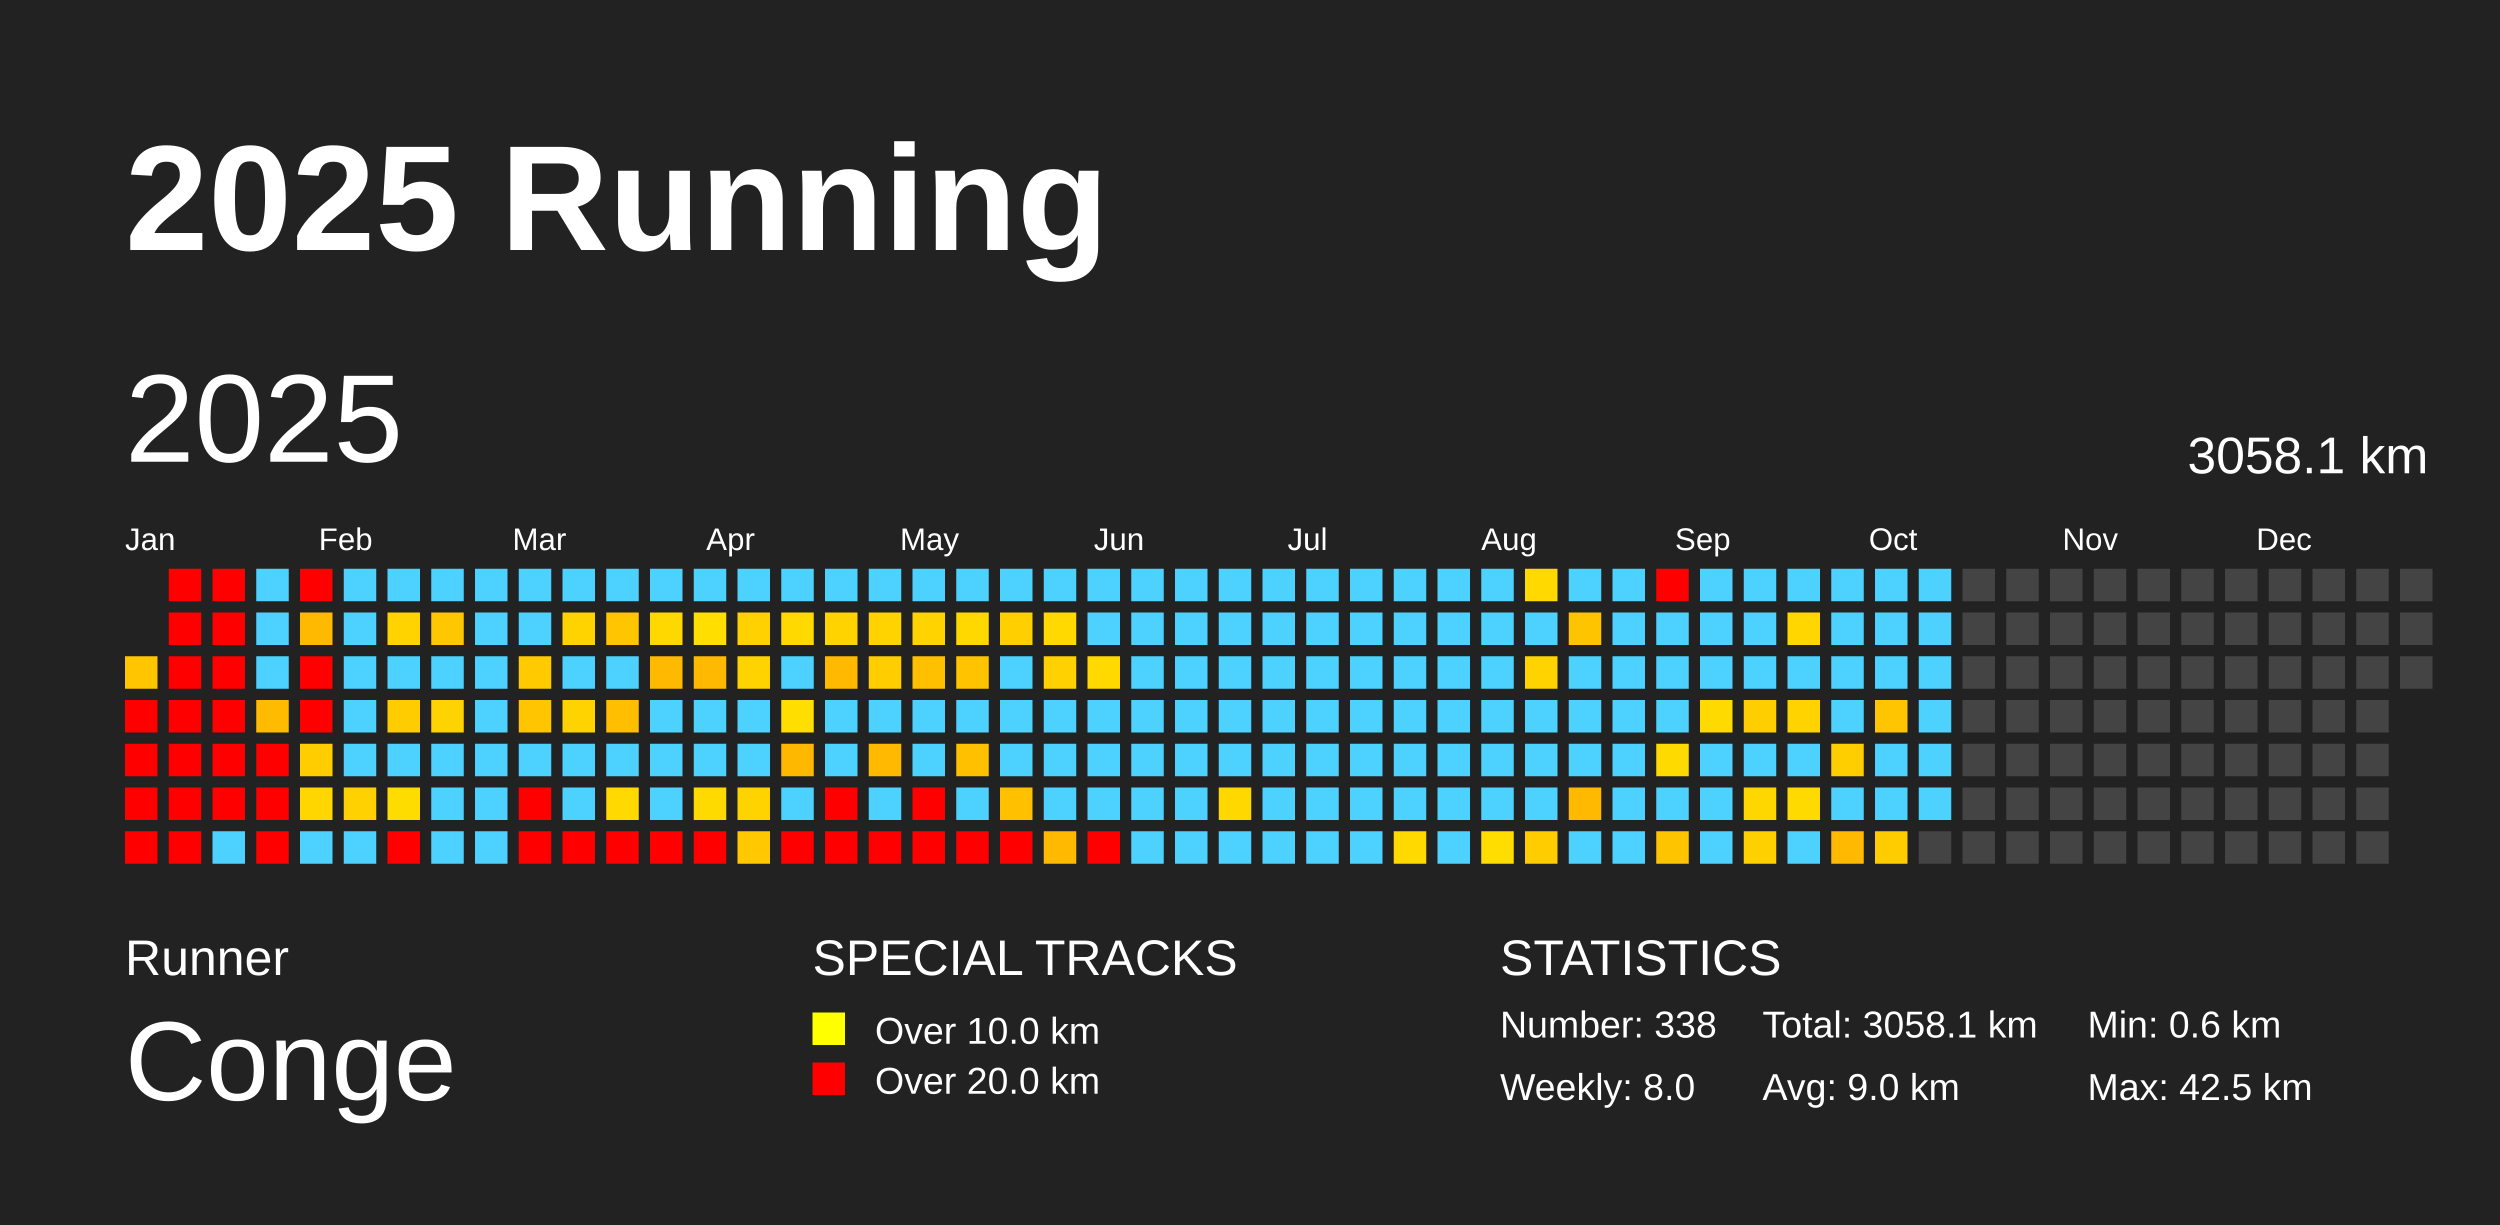
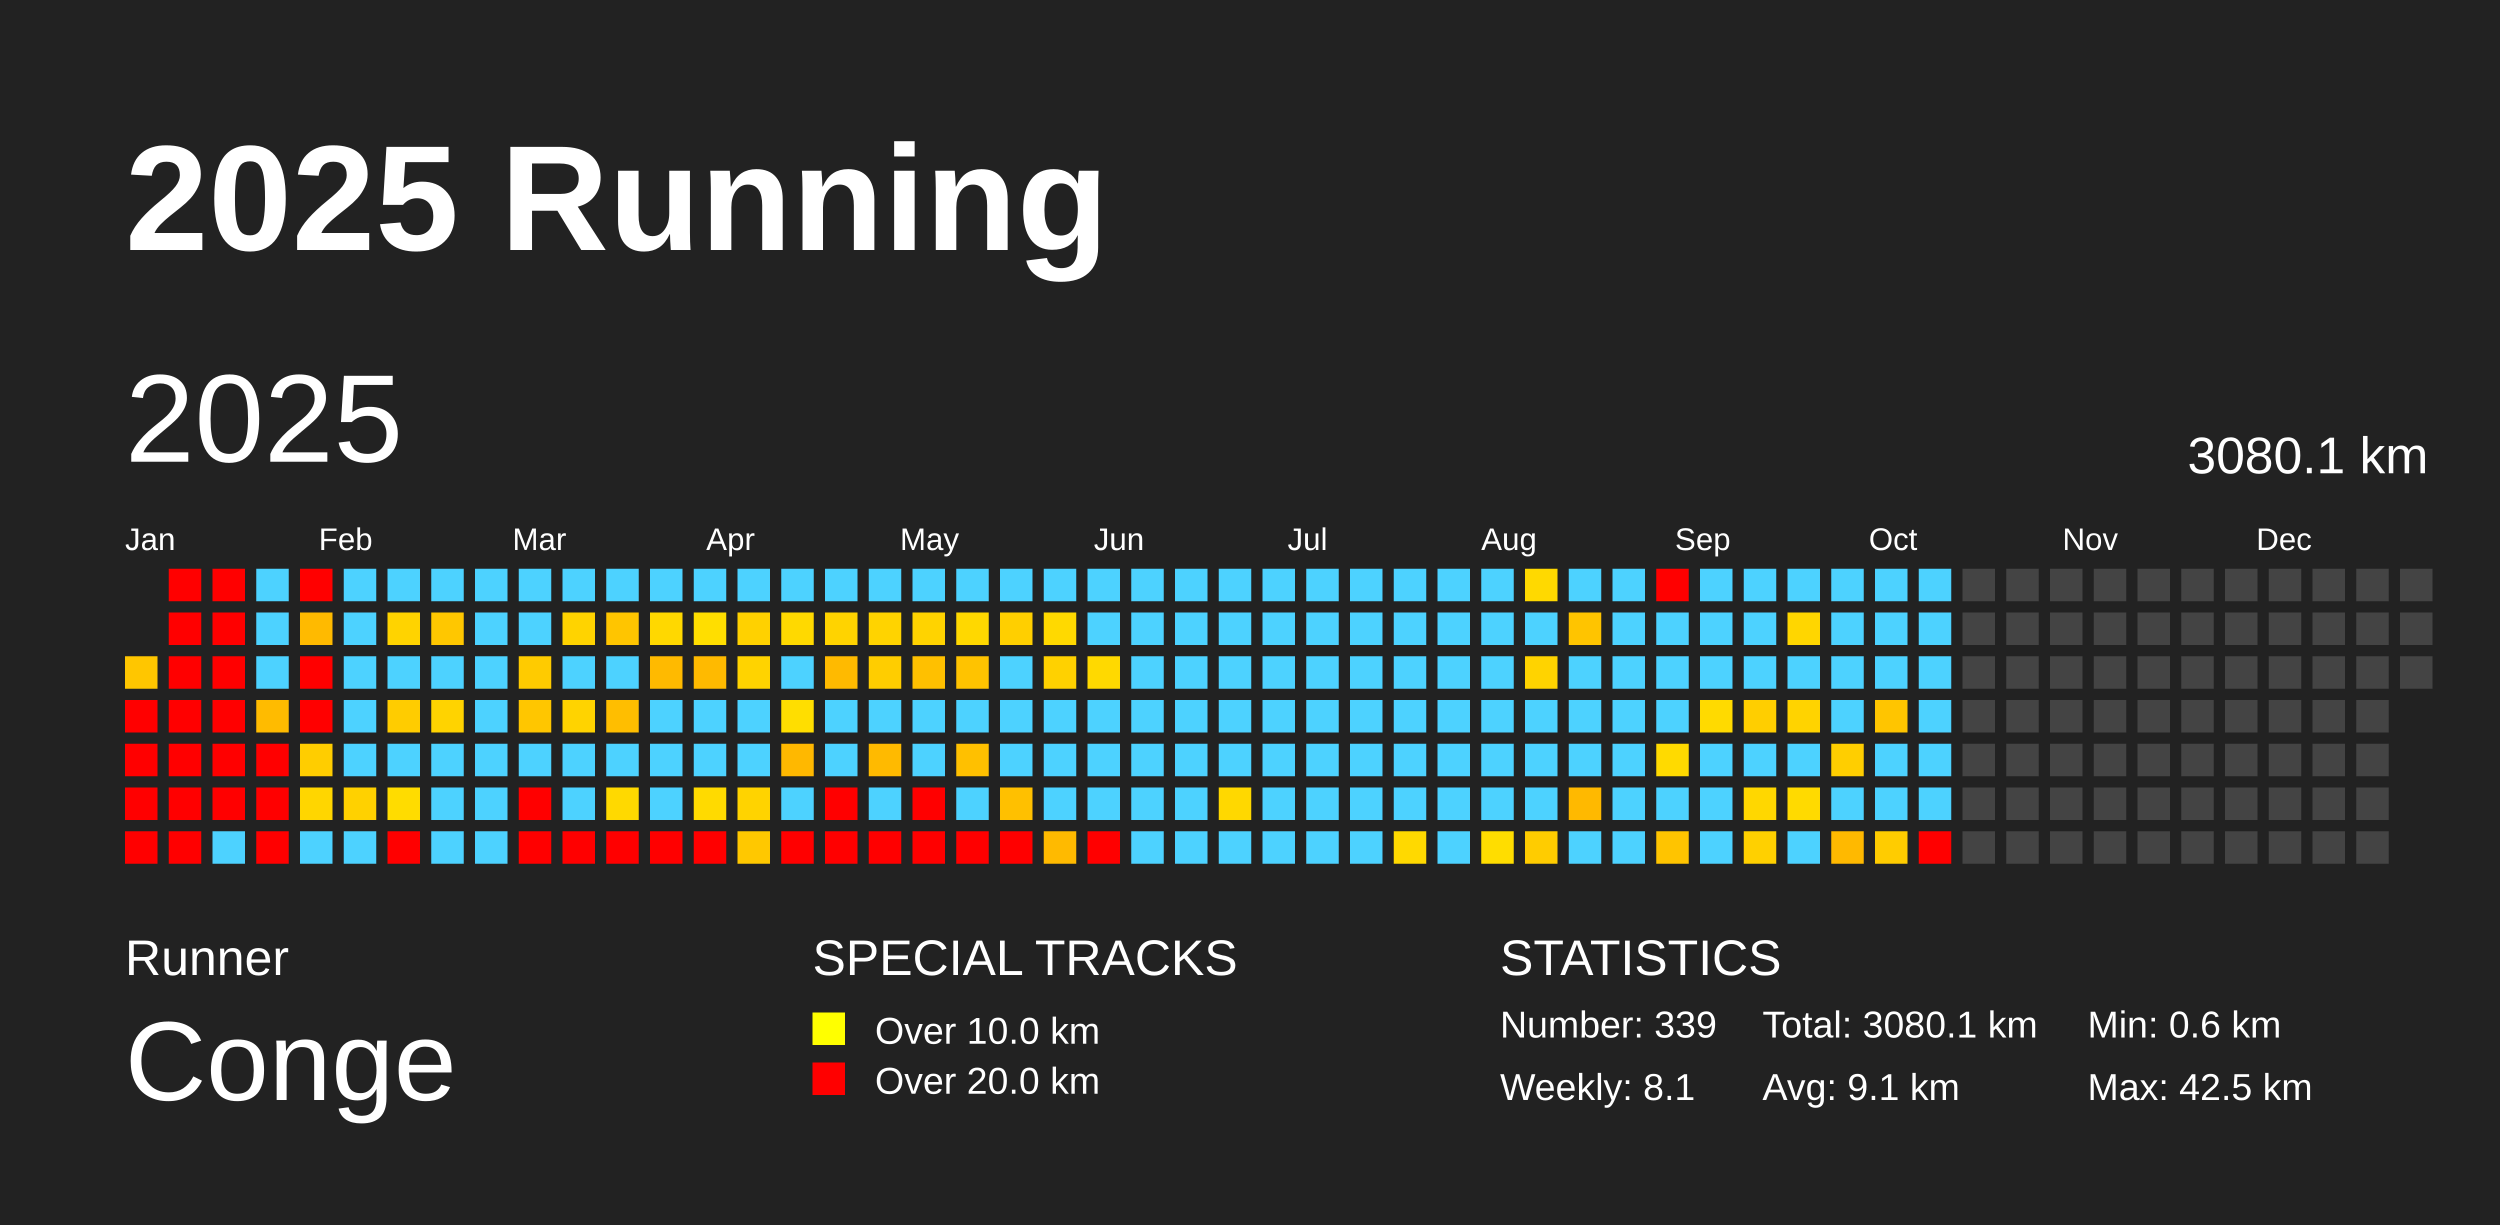
<svg xmlns="http://www.w3.org/2000/svg" baseProfile="full" height="98mm" version="1.1" viewBox="0,0,200,98" width="200mm">
  <defs />
  <rect fill="#222222" height="98" width="200" x="0" y="0" />
  <text fill="#FFFFFF" style="font-size:12px; font-family:Arial; font-weight:bold;" x="10" y="20">2025 Running</text>
  <text fill="#FFFFFF" style="font-size:4px; font-family:Arial" x="10" y="78">Runner</text>
  <text fill="#FFFFFF" style="font-size:9px; font-family:Arial" x="10" y="88">Conge</text>
  <text fill="#FFFFFF" style="font-size:4px; font-family:Arial" x="65" y="78">SPECIAL TRACKS</text>
  <rect fill="yellow" height="2.6" width="2.6" x="65" y="81" />
  <text fill="#FFFFFF" style="font-size:3px; font-family:Arial" x="70" y="83.5">Over 10.0 km</text>
  <rect fill="red" height="2.6" width="2.6" x="65" y="85" />
  <text fill="#FFFFFF" style="font-size:3px; font-family:Arial" x="70" y="87.5">Over 20.0 km</text>
  <text fill="#FFFFFF" style="font-size:4px; font-family:Arial" x="120" y="78">STATISTICS</text>
-   <text fill="#FFFFFF" style="font-size:3px; font-family:Arial" x="120" y="83">Number: 338</text>
-   <text fill="#FFFFFF" style="font-size:3px; font-family:Arial" x="120" y="88">Weekly: 8.0</text>
-   <text fill="#FFFFFF" style="font-size:3px; font-family:Arial" x="141" y="83">Total: 3058.1 km</text>
-   <text fill="#FFFFFF" style="font-size:3px; font-family:Arial" x="141" y="88">Avg: 9.0 km</text>
+   <text fill="#FFFFFF" style="font-size:3px; font-family:Arial" x="120" y="83">Number: 339</text>
+   <text fill="#FFFFFF" style="font-size:3px; font-family:Arial" x="120" y="88">Weekly: 8.1</text>
+   <text fill="#FFFFFF" style="font-size:3px; font-family:Arial" x="141" y="83">Total: 3080.1 km</text>
+   <text fill="#FFFFFF" style="font-size:3px; font-family:Arial" x="141" y="88">Avg: 9.1 km</text>
  <text fill="#FFFFFF" style="font-size:3px; font-family:Arial" x="167" y="83">Min: 0.6 km</text>
  <text fill="#FFFFFF" style="font-size:3px; font-family:Arial" x="167" y="88">Max: 42.5 km</text>
  <text dominant-baseline="hanging" fill="#FFFFFF" style="font-size:10.0px; font-family:Arial;" x="10" y="30">2025</text>
-   <text dominant-baseline="hanging" fill="#FFFFFF" style="font-size:4.125px; font-family:Arial;" x="175" y="35">3058.1 km</text>
+   <text dominant-baseline="hanging" fill="#FFFFFF" style="font-size:4.125px; font-family:Arial;" x="175" y="35">3080.1 km</text>
  <text fill="#FFFFFF" style="font-size:2.5px; font-family:Arial" x="10.0" y="44">Jan</text>
  <text fill="#FFFFFF" style="font-size:2.5px; font-family:Arial" x="25.5" y="44">Feb</text>
  <text fill="#FFFFFF" style="font-size:2.5px; font-family:Arial" x="41.0" y="44">Mar</text>
  <text fill="#FFFFFF" style="font-size:2.5px; font-family:Arial" x="56.5" y="44">Apr</text>
  <text fill="#FFFFFF" style="font-size:2.5px; font-family:Arial" x="72.0" y="44">May</text>
  <text fill="#FFFFFF" style="font-size:2.5px; font-family:Arial" x="87.5" y="44">Jun</text>
  <text fill="#FFFFFF" style="font-size:2.5px; font-family:Arial" x="103.0" y="44">Jul</text>
  <text fill="#FFFFFF" style="font-size:2.5px; font-family:Arial" x="118.5" y="44">Aug</text>
  <text fill="#FFFFFF" style="font-size:2.5px; font-family:Arial" x="134.0" y="44">Sep</text>
  <text fill="#FFFFFF" style="font-size:2.5px; font-family:Arial" x="149.5" y="44">Oct</text>
  <text fill="#FFFFFF" style="font-size:2.5px; font-family:Arial" x="165.0" y="44">Nov</text>
  <text fill="#FFFFFF" style="font-size:2.5px; font-family:Arial" x="180.5" y="44">Dec</text>
  <rect fill="#ffc600" height="2.6" width="2.6" x="10.0" y="52.5" />
  <rect fill="red" height="2.6" width="2.6" x="10.0" y="56.0" />
  <rect fill="red" height="2.6" width="2.6" x="10.0" y="59.5" />
  <rect fill="red" height="2.6" width="2.6" x="10.0" y="63.0" />
  <rect fill="red" height="2.6" width="2.6" x="10.0" y="66.5" />
  <rect fill="red" height="2.6" width="2.6" x="13.5" y="45.5" />
  <rect fill="red" height="2.6" width="2.6" x="13.5" y="49.0" />
  <rect fill="red" height="2.6" width="2.6" x="13.5" y="52.5" />
  <rect fill="red" height="2.6" width="2.6" x="13.5" y="56.0" />
  <rect fill="red" height="2.6" width="2.6" x="13.5" y="59.5" />
  <rect fill="red" height="2.6" width="2.6" x="13.5" y="63.0" />
  <rect fill="red" height="2.6" width="2.6" x="13.5" y="66.5" />
  <rect fill="red" height="2.6" width="2.6" x="17.0" y="45.5" />
  <rect fill="red" height="2.6" width="2.6" x="17.0" y="49.0" />
  <rect fill="red" height="2.6" width="2.6" x="17.0" y="52.5" />
  <rect fill="red" height="2.6" width="2.6" x="17.0" y="56.0" />
  <rect fill="red" height="2.6" width="2.6" x="17.0" y="59.5" />
  <rect fill="red" height="2.6" width="2.6" x="17.0" y="63.0" />
  <rect fill="#4dd2ff" height="2.6" width="2.6" x="17.0" y="66.5" />
  <rect fill="#4dd2ff" height="2.6" width="2.6" x="20.5" y="45.5" />
  <rect fill="#4dd2ff" height="2.6" width="2.6" x="20.5" y="49.0" />
  <rect fill="#4dd2ff" height="2.6" width="2.6" x="20.5" y="52.5" />
  <rect fill="#ffbb00" height="2.6" width="2.6" x="20.5" y="56.0" />
  <rect fill="red" height="2.6" width="2.6" x="20.5" y="59.5" />
  <rect fill="red" height="2.6" width="2.6" x="20.5" y="63.0" />
  <rect fill="red" height="2.6" width="2.6" x="20.5" y="66.5" />
  <rect fill="red" height="2.6" width="2.6" x="24.0" y="45.5" />
  <rect fill="#ffba00" height="2.6" width="2.6" x="24.0" y="49.0" />
  <rect fill="red" height="2.6" width="2.6" x="24.0" y="52.5" />
  <rect fill="red" height="2.6" width="2.6" x="24.0" y="56.0" />
  <rect fill="#ffcd00" height="2.6" width="2.6" x="24.0" y="59.5" />
  <rect fill="#ffd600" height="2.6" width="2.6" x="24.0" y="63.0" />
  <rect fill="#4dd2ff" height="2.6" width="2.6" x="24.0" y="66.5" />
  <rect fill="#4dd2ff" height="2.6" width="2.6" x="27.5" y="45.5" />
  <rect fill="#4dd2ff" height="2.6" width="2.6" x="27.5" y="49.0" />
  <rect fill="#4dd2ff" height="2.6" width="2.6" x="27.5" y="52.5" />
  <rect fill="#4dd2ff" height="2.6" width="2.6" x="27.5" y="56.0" />
  <rect fill="#4dd2ff" height="2.6" width="2.6" x="27.5" y="59.5" />
  <rect fill="#ffd100" height="2.6" width="2.6" x="27.5" y="63.0" />
  <rect fill="#4dd2ff" height="2.6" width="2.6" x="27.5" y="66.5" />
  <rect fill="#4dd2ff" height="2.6" width="2.6" x="31.0" y="45.5" />
  <rect fill="#ffd300" height="2.6" width="2.6" x="31.0" y="49.0" />
  <rect fill="#4dd2ff" height="2.6" width="2.6" x="31.0" y="52.5" />
  <rect fill="#ffcc00" height="2.6" width="2.6" x="31.0" y="56.0" />
  <rect fill="#4dd2ff" height="2.6" width="2.6" x="31.0" y="59.5" />
  <rect fill="#ffdc00" height="2.6" width="2.6" x="31.0" y="63.0" />
  <rect fill="red" height="2.6" width="2.6" x="31.0" y="66.5" />
  <rect fill="#4dd2ff" height="2.6" width="2.6" x="34.5" y="45.5" />
  <rect fill="#ffc700" height="2.6" width="2.6" x="34.5" y="49.0" />
  <rect fill="#4dd2ff" height="2.6" width="2.6" x="34.5" y="52.5" />
  <rect fill="#ffd300" height="2.6" width="2.6" x="34.5" y="56.0" />
  <rect fill="#4dd2ff" height="2.6" width="2.6" x="34.5" y="59.5" />
  <rect fill="#4dd2ff" height="2.6" width="2.6" x="34.5" y="63.0" />
  <rect fill="#4dd2ff" height="2.6" width="2.6" x="34.5" y="66.5" />
  <rect fill="#4dd2ff" height="2.6" width="2.6" x="38.0" y="45.5" />
  <rect fill="#4dd2ff" height="2.6" width="2.6" x="38.0" y="49.0" />
  <rect fill="#4dd2ff" height="2.6" width="2.6" x="38.0" y="52.5" />
  <rect fill="#4dd2ff" height="2.6" width="2.6" x="38.0" y="56.0" />
  <rect fill="#4dd2ff" height="2.6" width="2.6" x="38.0" y="59.5" />
  <rect fill="#4dd2ff" height="2.6" width="2.6" x="38.0" y="63.0" />
  <rect fill="#4dd2ff" height="2.6" width="2.6" x="38.0" y="66.5" />
  <rect fill="#4dd2ff" height="2.6" width="2.6" x="41.5" y="45.5" />
  <rect fill="#4dd2ff" height="2.6" width="2.6" x="41.5" y="49.0" />
  <rect fill="#ffcb00" height="2.6" width="2.6" x="41.5" y="52.5" />
  <rect fill="#ffc600" height="2.6" width="2.6" x="41.5" y="56.0" />
  <rect fill="#4dd2ff" height="2.6" width="2.6" x="41.5" y="59.5" />
  <rect fill="red" height="2.6" width="2.6" x="41.5" y="63.0" />
  <rect fill="red" height="2.6" width="2.6" x="41.5" y="66.5" />
  <rect fill="#4dd2ff" height="2.6" width="2.6" x="45.0" y="45.5" />
  <rect fill="#ffd300" height="2.6" width="2.6" x="45.0" y="49.0" />
  <rect fill="#4dd2ff" height="2.6" width="2.6" x="45.0" y="52.5" />
  <rect fill="#ffd300" height="2.6" width="2.6" x="45.0" y="56.0" />
  <rect fill="#4dd2ff" height="2.6" width="2.6" x="45.0" y="59.5" />
  <rect fill="#4dd2ff" height="2.6" width="2.6" x="45.0" y="63.0" />
  <rect fill="red" height="2.6" width="2.6" x="45.0" y="66.5" />
  <rect fill="#4dd2ff" height="2.6" width="2.6" x="48.5" y="45.5" />
  <rect fill="#ffc500" height="2.6" width="2.6" x="48.5" y="49.0" />
  <rect fill="#4dd2ff" height="2.6" width="2.6" x="48.5" y="52.5" />
  <rect fill="#ffbe00" height="2.6" width="2.6" x="48.5" y="56.0" />
  <rect fill="#4dd2ff" height="2.6" width="2.6" x="48.5" y="59.5" />
  <rect fill="#ffd900" height="2.6" width="2.6" x="48.5" y="63.0" />
  <rect fill="red" height="2.6" width="2.6" x="48.5" y="66.5" />
  <rect fill="#4dd2ff" height="2.6" width="2.6" x="52.0" y="45.5" />
  <rect fill="#ffd800" height="2.6" width="2.6" x="52.0" y="49.0" />
  <rect fill="#ffba00" height="2.6" width="2.6" x="52.0" y="52.5" />
  <rect fill="#4dd2ff" height="2.6" width="2.6" x="52.0" y="56.0" />
  <rect fill="#4dd2ff" height="2.6" width="2.6" x="52.0" y="59.5" />
  <rect fill="#4dd2ff" height="2.6" width="2.6" x="52.0" y="63.0" />
  <rect fill="red" height="2.6" width="2.6" x="52.0" y="66.5" />
  <rect fill="#4dd2ff" height="2.6" width="2.6" x="55.5" y="45.5" />
  <rect fill="#ffde00" height="2.6" width="2.6" x="55.5" y="49.0" />
  <rect fill="#ffba00" height="2.6" width="2.6" x="55.5" y="52.5" />
  <rect fill="#4dd2ff" height="2.6" width="2.6" x="55.5" y="56.0" />
  <rect fill="#4dd2ff" height="2.6" width="2.6" x="55.5" y="59.5" />
  <rect fill="#ffda00" height="2.6" width="2.6" x="55.5" y="63.0" />
  <rect fill="red" height="2.6" width="2.6" x="55.5" y="66.5" />
  <rect fill="#4dd2ff" height="2.6" width="2.6" x="59.0" y="45.5" />
  <rect fill="#ffd100" height="2.6" width="2.6" x="59.0" y="49.0" />
  <rect fill="#ffd300" height="2.6" width="2.6" x="59.0" y="52.5" />
  <rect fill="#4dd2ff" height="2.6" width="2.6" x="59.0" y="56.0" />
  <rect fill="#4dd2ff" height="2.6" width="2.6" x="59.0" y="59.5" />
  <rect fill="#ffd300" height="2.6" width="2.6" x="59.0" y="63.0" />
  <rect fill="#ffc800" height="2.6" width="2.6" x="59.0" y="66.5" />
  <rect fill="#4dd2ff" height="2.6" width="2.6" x="62.5" y="45.5" />
  <rect fill="#ffd900" height="2.6" width="2.6" x="62.5" y="49.0" />
  <rect fill="#4dd2ff" height="2.6" width="2.6" x="62.5" y="52.5" />
  <rect fill="#ffde00" height="2.6" width="2.6" x="62.5" y="56.0" />
  <rect fill="#ffb800" height="2.6" width="2.6" x="62.5" y="59.5" />
  <rect fill="#4dd2ff" height="2.6" width="2.6" x="62.5" y="63.0" />
  <rect fill="red" height="2.6" width="2.6" x="62.5" y="66.5" />
  <rect fill="#4dd2ff" height="2.6" width="2.6" x="66.0" y="45.5" />
  <rect fill="#ffd300" height="2.6" width="2.6" x="66.0" y="49.0" />
  <rect fill="#ffba00" height="2.6" width="2.6" x="66.0" y="52.5" />
  <rect fill="#4dd2ff" height="2.6" width="2.6" x="66.0" y="56.0" />
  <rect fill="#4dd2ff" height="2.6" width="2.6" x="66.0" y="59.5" />
  <rect fill="red" height="2.6" width="2.6" x="66.0" y="63.0" />
  <rect fill="red" height="2.6" width="2.6" x="66.0" y="66.5" />
  <rect fill="#4dd2ff" height="2.6" width="2.6" x="69.5" y="45.5" />
  <rect fill="#ffd300" height="2.6" width="2.6" x="69.5" y="49.0" />
  <rect fill="#ffcd00" height="2.6" width="2.6" x="69.5" y="52.5" />
  <rect fill="#4dd2ff" height="2.6" width="2.6" x="69.5" y="56.0" />
  <rect fill="#ffba00" height="2.6" width="2.6" x="69.5" y="59.5" />
  <rect fill="#4dd2ff" height="2.6" width="2.6" x="69.5" y="63.0" />
  <rect fill="red" height="2.6" width="2.6" x="69.5" y="66.5" />
  <rect fill="#4dd2ff" height="2.6" width="2.6" x="73.0" y="45.5" />
  <rect fill="#ffd300" height="2.6" width="2.6" x="73.0" y="49.0" />
  <rect fill="#ffc000" height="2.6" width="2.6" x="73.0" y="52.5" />
  <rect fill="#4dd2ff" height="2.6" width="2.6" x="73.0" y="56.0" />
  <rect fill="#4dd2ff" height="2.6" width="2.6" x="73.0" y="59.5" />
  <rect fill="red" height="2.6" width="2.6" x="73.0" y="63.0" />
  <rect fill="red" height="2.6" width="2.6" x="73.0" y="66.5" />
  <rect fill="#4dd2ff" height="2.6" width="2.6" x="76.5" y="45.5" />
  <rect fill="#ffd800" height="2.6" width="2.6" x="76.5" y="49.0" />
  <rect fill="#ffc300" height="2.6" width="2.6" x="76.5" y="52.5" />
  <rect fill="#4dd2ff" height="2.6" width="2.6" x="76.5" y="56.0" />
  <rect fill="#ffc000" height="2.6" width="2.6" x="76.5" y="59.5" />
  <rect fill="#4dd2ff" height="2.6" width="2.6" x="76.5" y="63.0" />
  <rect fill="red" height="2.6" width="2.6" x="76.5" y="66.5" />
  <rect fill="#4dd2ff" height="2.6" width="2.6" x="80.0" y="45.5" />
  <rect fill="#ffcf00" height="2.6" width="2.6" x="80.0" y="49.0" />
  <rect fill="#4dd2ff" height="2.6" width="2.6" x="80.0" y="52.5" />
  <rect fill="#4dd2ff" height="2.6" width="2.6" x="80.0" y="56.0" />
  <rect fill="#4dd2ff" height="2.6" width="2.6" x="80.0" y="59.5" />
  <rect fill="#ffc000" height="2.6" width="2.6" x="80.0" y="63.0" />
  <rect fill="red" height="2.6" width="2.6" x="80.0" y="66.5" />
  <rect fill="#4dd2ff" height="2.6" width="2.6" x="83.5" y="45.5" />
  <rect fill="#ffd900" height="2.6" width="2.6" x="83.5" y="49.0" />
  <rect fill="#ffd100" height="2.6" width="2.6" x="83.5" y="52.5" />
  <rect fill="#4dd2ff" height="2.6" width="2.6" x="83.5" y="56.0" />
  <rect fill="#4dd2ff" height="2.6" width="2.6" x="83.5" y="59.5" />
  <rect fill="#4dd2ff" height="2.6" width="2.6" x="83.5" y="63.0" />
  <rect fill="#ffba00" height="2.6" width="2.6" x="83.5" y="66.5" />
  <rect fill="#4dd2ff" height="2.6" width="2.6" x="87.0" y="45.5" />
  <rect fill="#4dd2ff" height="2.6" width="2.6" x="87.0" y="49.0" />
  <rect fill="#ffd900" height="2.6" width="2.6" x="87.0" y="52.5" />
  <rect fill="#4dd2ff" height="2.6" width="2.6" x="87.0" y="56.0" />
  <rect fill="#4dd2ff" height="2.6" width="2.6" x="87.0" y="59.5" />
  <rect fill="#4dd2ff" height="2.6" width="2.6" x="87.0" y="63.0" />
  <rect fill="red" height="2.6" width="2.6" x="87.0" y="66.5" />
  <rect fill="#4dd2ff" height="2.6" width="2.6" x="90.5" y="45.5" />
  <rect fill="#4dd2ff" height="2.6" width="2.6" x="90.5" y="49.0" />
  <rect fill="#4dd2ff" height="2.6" width="2.6" x="90.5" y="52.5" />
  <rect fill="#4dd2ff" height="2.6" width="2.6" x="90.5" y="56.0" />
  <rect fill="#4dd2ff" height="2.6" width="2.6" x="90.5" y="59.5" />
  <rect fill="#4dd2ff" height="2.6" width="2.6" x="90.5" y="63.0" />
  <rect fill="#4dd2ff" height="2.6" width="2.6" x="90.5" y="66.5" />
  <rect fill="#4dd2ff" height="2.6" width="2.6" x="94.0" y="45.5" />
  <rect fill="#4dd2ff" height="2.6" width="2.6" x="94.0" y="49.0" />
  <rect fill="#4dd2ff" height="2.6" width="2.6" x="94.0" y="52.5" />
  <rect fill="#4dd2ff" height="2.6" width="2.6" x="94.0" y="56.0" />
  <rect fill="#4dd2ff" height="2.6" width="2.6" x="94.0" y="59.5" />
  <rect fill="#4dd2ff" height="2.6" width="2.6" x="94.0" y="63.0" />
  <rect fill="#4dd2ff" height="2.6" width="2.6" x="94.0" y="66.5" />
  <rect fill="#4dd2ff" height="2.6" width="2.6" x="97.5" y="45.5" />
  <rect fill="#4dd2ff" height="2.6" width="2.6" x="97.5" y="49.0" />
  <rect fill="#4dd2ff" height="2.6" width="2.6" x="97.5" y="52.5" />
  <rect fill="#4dd2ff" height="2.6" width="2.6" x="97.5" y="56.0" />
  <rect fill="#4dd2ff" height="2.6" width="2.6" x="97.5" y="59.5" />
  <rect fill="#ffd800" height="2.6" width="2.6" x="97.5" y="63.0" />
  <rect fill="#4dd2ff" height="2.6" width="2.6" x="97.5" y="66.5" />
  <rect fill="#4dd2ff" height="2.6" width="2.6" x="101.0" y="45.5" />
  <rect fill="#4dd2ff" height="2.6" width="2.6" x="101.0" y="49.0" />
  <rect fill="#4dd2ff" height="2.6" width="2.6" x="101.0" y="52.5" />
  <rect fill="#4dd2ff" height="2.6" width="2.6" x="101.0" y="56.0" />
  <rect fill="#4dd2ff" height="2.6" width="2.6" x="101.0" y="59.5" />
  <rect fill="#4dd2ff" height="2.6" width="2.6" x="101.0" y="63.0" />
  <rect fill="#4dd2ff" height="2.6" width="2.6" x="101.0" y="66.5" />
  <rect fill="#4dd2ff" height="2.6" width="2.6" x="104.5" y="45.5" />
  <rect fill="#4dd2ff" height="2.6" width="2.6" x="104.5" y="49.0" />
  <rect fill="#4dd2ff" height="2.6" width="2.6" x="104.5" y="52.5" />
  <rect fill="#4dd2ff" height="2.6" width="2.6" x="104.5" y="56.0" />
  <rect fill="#4dd2ff" height="2.6" width="2.6" x="104.5" y="59.5" />
  <rect fill="#4dd2ff" height="2.6" width="2.6" x="104.5" y="63.0" />
  <rect fill="#4dd2ff" height="2.6" width="2.6" x="104.5" y="66.5" />
  <rect fill="#4dd2ff" height="2.6" width="2.6" x="108.0" y="45.5" />
  <rect fill="#4dd2ff" height="2.6" width="2.6" x="108.0" y="49.0" />
  <rect fill="#4dd2ff" height="2.6" width="2.6" x="108.0" y="52.5" />
  <rect fill="#4dd2ff" height="2.6" width="2.6" x="108.0" y="56.0" />
  <rect fill="#4dd2ff" height="2.6" width="2.6" x="108.0" y="59.5" />
  <rect fill="#4dd2ff" height="2.6" width="2.6" x="108.0" y="63.0" />
  <rect fill="#4dd2ff" height="2.6" width="2.6" x="108.0" y="66.5" />
  <rect fill="#4dd2ff" height="2.6" width="2.6" x="111.5" y="45.5" />
  <rect fill="#4dd2ff" height="2.6" width="2.6" x="111.5" y="49.0" />
  <rect fill="#4dd2ff" height="2.6" width="2.6" x="111.5" y="52.5" />
  <rect fill="#4dd2ff" height="2.6" width="2.6" x="111.5" y="56.0" />
  <rect fill="#4dd2ff" height="2.6" width="2.6" x="111.5" y="59.5" />
  <rect fill="#4dd2ff" height="2.6" width="2.6" x="111.5" y="63.0" />
  <rect fill="#ffd900" height="2.6" width="2.6" x="111.5" y="66.5" />
  <rect fill="#4dd2ff" height="2.6" width="2.6" x="115.0" y="45.5" />
  <rect fill="#4dd2ff" height="2.6" width="2.6" x="115.0" y="49.0" />
  <rect fill="#4dd2ff" height="2.6" width="2.6" x="115.0" y="52.5" />
  <rect fill="#4dd2ff" height="2.6" width="2.6" x="115.0" y="56.0" />
  <rect fill="#4dd2ff" height="2.6" width="2.6" x="115.0" y="59.5" />
  <rect fill="#4dd2ff" height="2.6" width="2.6" x="115.0" y="63.0" />
  <rect fill="#4dd2ff" height="2.6" width="2.6" x="115.0" y="66.5" />
  <rect fill="#4dd2ff" height="2.6" width="2.6" x="118.5" y="45.5" />
  <rect fill="#4dd2ff" height="2.6" width="2.6" x="118.5" y="49.0" />
  <rect fill="#4dd2ff" height="2.6" width="2.6" x="118.5" y="52.5" />
  <rect fill="#4dd2ff" height="2.6" width="2.6" x="118.5" y="56.0" />
  <rect fill="#4dd2ff" height="2.6" width="2.6" x="118.5" y="59.5" />
  <rect fill="#4dd2ff" height="2.6" width="2.6" x="118.5" y="63.0" />
  <rect fill="#ffdd00" height="2.6" width="2.6" x="118.5" y="66.5" />
  <rect fill="#ffd900" height="2.6" width="2.6" x="122.0" y="45.5" />
  <rect fill="#4dd2ff" height="2.6" width="2.6" x="122.0" y="49.0" />
  <rect fill="#ffd300" height="2.6" width="2.6" x="122.0" y="52.5" />
  <rect fill="#4dd2ff" height="2.6" width="2.6" x="122.0" y="56.0" />
  <rect fill="#4dd2ff" height="2.6" width="2.6" x="122.0" y="59.5" />
  <rect fill="#4dd2ff" height="2.6" width="2.6" x="122.0" y="63.0" />
  <rect fill="#ffcc00" height="2.6" width="2.6" x="122.0" y="66.5" />
  <rect fill="#4dd2ff" height="2.6" width="2.6" x="125.5" y="45.5" />
  <rect fill="#ffc400" height="2.6" width="2.6" x="125.5" y="49.0" />
  <rect fill="#4dd2ff" height="2.6" width="2.6" x="125.5" y="52.5" />
  <rect fill="#4dd2ff" height="2.6" width="2.6" x="125.5" y="56.0" />
  <rect fill="#4dd2ff" height="2.6" width="2.6" x="125.5" y="59.5" />
  <rect fill="#ffb900" height="2.6" width="2.6" x="125.5" y="63.0" />
  <rect fill="#4dd2ff" height="2.6" width="2.6" x="125.5" y="66.5" />
  <rect fill="#4dd2ff" height="2.6" width="2.6" x="129.0" y="45.5" />
  <rect fill="#4dd2ff" height="2.6" width="2.6" x="129.0" y="49.0" />
  <rect fill="#4dd2ff" height="2.6" width="2.6" x="129.0" y="52.5" />
  <rect fill="#4dd2ff" height="2.6" width="2.6" x="129.0" y="56.0" />
  <rect fill="#4dd2ff" height="2.6" width="2.6" x="129.0" y="59.5" />
  <rect fill="#4dd2ff" height="2.6" width="2.6" x="129.0" y="63.0" />
  <rect fill="#4dd2ff" height="2.6" width="2.6" x="129.0" y="66.5" />
  <rect fill="red" height="2.6" width="2.6" x="132.5" y="45.5" />
  <rect fill="#4dd2ff" height="2.6" width="2.6" x="132.5" y="49.0" />
  <rect fill="#4dd2ff" height="2.6" width="2.6" x="132.5" y="52.5" />
  <rect fill="#4dd2ff" height="2.6" width="2.6" x="132.5" y="56.0" />
  <rect fill="#ffda00" height="2.6" width="2.6" x="132.5" y="59.5" />
  <rect fill="#4dd2ff" height="2.6" width="2.6" x="132.5" y="63.0" />
  <rect fill="#ffc400" height="2.6" width="2.6" x="132.5" y="66.5" />
  <rect fill="#4dd2ff" height="2.6" width="2.6" x="136.0" y="45.5" />
  <rect fill="#4dd2ff" height="2.6" width="2.6" x="136.0" y="49.0" />
  <rect fill="#4dd2ff" height="2.6" width="2.6" x="136.0" y="52.5" />
  <rect fill="#ffda00" height="2.6" width="2.6" x="136.0" y="56.0" />
  <rect fill="#4dd2ff" height="2.6" width="2.6" x="136.0" y="59.5" />
  <rect fill="#4dd2ff" height="2.6" width="2.6" x="136.0" y="63.0" />
  <rect fill="#4dd2ff" height="2.6" width="2.6" x="136.0" y="66.5" />
  <rect fill="#4dd2ff" height="2.6" width="2.6" x="139.5" y="45.5" />
  <rect fill="#4dd2ff" height="2.6" width="2.6" x="139.5" y="49.0" />
  <rect fill="#4dd2ff" height="2.6" width="2.6" x="139.5" y="52.5" />
  <rect fill="#ffce00" height="2.6" width="2.6" x="139.5" y="56.0" />
  <rect fill="#4dd2ff" height="2.6" width="2.6" x="139.5" y="59.5" />
  <rect fill="#ffd700" height="2.6" width="2.6" x="139.5" y="63.0" />
  <rect fill="#ffd000" height="2.6" width="2.6" x="139.5" y="66.5" />
  <rect fill="#4dd2ff" height="2.6" width="2.6" x="143.0" y="45.5" />
  <rect fill="#ffd600" height="2.6" width="2.6" x="143.0" y="49.0" />
  <rect fill="#4dd2ff" height="2.6" width="2.6" x="143.0" y="52.5" />
  <rect fill="#ffd300" height="2.6" width="2.6" x="143.0" y="56.0" />
  <rect fill="#4dd2ff" height="2.6" width="2.6" x="143.0" y="59.5" />
  <rect fill="#ffda00" height="2.6" width="2.6" x="143.0" y="63.0" />
  <rect fill="#4dd2ff" height="2.6" width="2.6" x="143.0" y="66.5" />
  <rect fill="#4dd2ff" height="2.6" width="2.6" x="146.5" y="45.5" />
  <rect fill="#4dd2ff" height="2.6" width="2.6" x="146.5" y="49.0" />
  <rect fill="#4dd2ff" height="2.6" width="2.6" x="146.5" y="52.5" />
  <rect fill="#4dd2ff" height="2.6" width="2.6" x="146.5" y="56.0" />
  <rect fill="#ffce00" height="2.6" width="2.6" x="146.5" y="59.5" />
  <rect fill="#4dd2ff" height="2.6" width="2.6" x="146.5" y="63.0" />
  <rect fill="#ffb900" height="2.6" width="2.6" x="146.5" y="66.5" />
  <rect fill="#4dd2ff" height="2.6" width="2.6" x="150.0" y="45.5" />
  <rect fill="#4dd2ff" height="2.6" width="2.6" x="150.0" y="49.0" />
  <rect fill="#4dd2ff" height="2.6" width="2.6" x="150.0" y="52.5" />
  <rect fill="#ffc500" height="2.6" width="2.6" x="150.0" y="56.0" />
  <rect fill="#4dd2ff" height="2.6" width="2.6" x="150.0" y="59.5" />
  <rect fill="#4dd2ff" height="2.6" width="2.6" x="150.0" y="63.0" />
  <rect fill="#ffcc00" height="2.6" width="2.6" x="150.0" y="66.5" />
  <rect fill="#4dd2ff" height="2.6" width="2.6" x="153.5" y="45.5" />
  <rect fill="#4dd2ff" height="2.6" width="2.6" x="153.5" y="49.0" />
  <rect fill="#4dd2ff" height="2.6" width="2.6" x="153.5" y="52.5" />
  <rect fill="#4dd2ff" height="2.6" width="2.6" x="153.5" y="56.0" />
  <rect fill="#4dd2ff" height="2.6" width="2.6" x="153.5" y="59.5" />
  <rect fill="#4dd2ff" height="2.6" width="2.6" x="153.5" y="63.0" />
-   <rect fill="#444444" height="2.6" width="2.6" x="153.5" y="66.5" />
+   <rect fill="red" height="2.6" width="2.6" x="153.5" y="66.5" />
  <rect fill="#444444" height="2.6" width="2.6" x="157.0" y="45.5" />
  <rect fill="#444444" height="2.6" width="2.6" x="157.0" y="49.0" />
  <rect fill="#444444" height="2.6" width="2.6" x="157.0" y="52.5" />
  <rect fill="#444444" height="2.6" width="2.6" x="157.0" y="56.0" />
  <rect fill="#444444" height="2.6" width="2.6" x="157.0" y="59.5" />
  <rect fill="#444444" height="2.6" width="2.6" x="157.0" y="63.0" />
  <rect fill="#444444" height="2.6" width="2.6" x="157.0" y="66.5" />
  <rect fill="#444444" height="2.6" width="2.6" x="160.5" y="45.5" />
  <rect fill="#444444" height="2.6" width="2.6" x="160.5" y="49.0" />
  <rect fill="#444444" height="2.6" width="2.6" x="160.5" y="52.5" />
  <rect fill="#444444" height="2.6" width="2.6" x="160.5" y="56.0" />
  <rect fill="#444444" height="2.6" width="2.6" x="160.5" y="59.5" />
  <rect fill="#444444" height="2.6" width="2.6" x="160.5" y="63.0" />
  <rect fill="#444444" height="2.6" width="2.6" x="160.5" y="66.5" />
  <rect fill="#444444" height="2.6" width="2.6" x="164.0" y="45.5" />
  <rect fill="#444444" height="2.6" width="2.6" x="164.0" y="49.0" />
  <rect fill="#444444" height="2.6" width="2.6" x="164.0" y="52.5" />
  <rect fill="#444444" height="2.6" width="2.6" x="164.0" y="56.0" />
  <rect fill="#444444" height="2.6" width="2.6" x="164.0" y="59.5" />
  <rect fill="#444444" height="2.6" width="2.6" x="164.0" y="63.0" />
  <rect fill="#444444" height="2.6" width="2.6" x="164.0" y="66.5" />
  <rect fill="#444444" height="2.6" width="2.6" x="167.5" y="45.5" />
  <rect fill="#444444" height="2.6" width="2.6" x="167.5" y="49.0" />
  <rect fill="#444444" height="2.6" width="2.6" x="167.5" y="52.5" />
  <rect fill="#444444" height="2.6" width="2.6" x="167.5" y="56.0" />
  <rect fill="#444444" height="2.6" width="2.6" x="167.5" y="59.5" />
  <rect fill="#444444" height="2.6" width="2.6" x="167.5" y="63.0" />
  <rect fill="#444444" height="2.6" width="2.6" x="167.5" y="66.5" />
  <rect fill="#444444" height="2.6" width="2.6" x="171.0" y="45.5" />
  <rect fill="#444444" height="2.6" width="2.6" x="171.0" y="49.0" />
  <rect fill="#444444" height="2.6" width="2.6" x="171.0" y="52.5" />
  <rect fill="#444444" height="2.6" width="2.6" x="171.0" y="56.0" />
  <rect fill="#444444" height="2.6" width="2.6" x="171.0" y="59.5" />
  <rect fill="#444444" height="2.6" width="2.6" x="171.0" y="63.0" />
  <rect fill="#444444" height="2.6" width="2.6" x="171.0" y="66.5" />
  <rect fill="#444444" height="2.6" width="2.6" x="174.5" y="45.5" />
  <rect fill="#444444" height="2.6" width="2.6" x="174.5" y="49.0" />
  <rect fill="#444444" height="2.6" width="2.6" x="174.5" y="52.5" />
  <rect fill="#444444" height="2.6" width="2.6" x="174.5" y="56.0" />
  <rect fill="#444444" height="2.6" width="2.6" x="174.5" y="59.5" />
  <rect fill="#444444" height="2.6" width="2.6" x="174.5" y="63.0" />
  <rect fill="#444444" height="2.6" width="2.6" x="174.5" y="66.5" />
  <rect fill="#444444" height="2.6" width="2.6" x="178.0" y="45.5" />
  <rect fill="#444444" height="2.6" width="2.6" x="178.0" y="49.0" />
  <rect fill="#444444" height="2.6" width="2.6" x="178.0" y="52.5" />
  <rect fill="#444444" height="2.6" width="2.6" x="178.0" y="56.0" />
  <rect fill="#444444" height="2.6" width="2.6" x="178.0" y="59.5" />
  <rect fill="#444444" height="2.6" width="2.6" x="178.0" y="63.0" />
  <rect fill="#444444" height="2.6" width="2.6" x="178.0" y="66.5" />
  <rect fill="#444444" height="2.6" width="2.6" x="181.5" y="45.5" />
  <rect fill="#444444" height="2.6" width="2.6" x="181.5" y="49.0" />
  <rect fill="#444444" height="2.6" width="2.6" x="181.5" y="52.5" />
  <rect fill="#444444" height="2.6" width="2.6" x="181.5" y="56.0" />
  <rect fill="#444444" height="2.6" width="2.6" x="181.5" y="59.5" />
  <rect fill="#444444" height="2.6" width="2.6" x="181.5" y="63.0" />
  <rect fill="#444444" height="2.6" width="2.6" x="181.5" y="66.5" />
  <rect fill="#444444" height="2.6" width="2.6" x="185.0" y="45.5" />
  <rect fill="#444444" height="2.6" width="2.6" x="185.0" y="49.0" />
  <rect fill="#444444" height="2.6" width="2.6" x="185.0" y="52.5" />
  <rect fill="#444444" height="2.6" width="2.6" x="185.0" y="56.0" />
  <rect fill="#444444" height="2.6" width="2.6" x="185.0" y="59.5" />
  <rect fill="#444444" height="2.6" width="2.6" x="185.0" y="63.0" />
  <rect fill="#444444" height="2.6" width="2.6" x="185.0" y="66.5" />
  <rect fill="#444444" height="2.6" width="2.6" x="188.5" y="45.5" />
  <rect fill="#444444" height="2.6" width="2.6" x="188.5" y="49.0" />
  <rect fill="#444444" height="2.6" width="2.6" x="188.5" y="52.5" />
  <rect fill="#444444" height="2.6" width="2.6" x="188.5" y="56.0" />
  <rect fill="#444444" height="2.6" width="2.6" x="188.5" y="59.5" />
  <rect fill="#444444" height="2.6" width="2.6" x="188.5" y="63.0" />
  <rect fill="#444444" height="2.6" width="2.6" x="188.5" y="66.5" />
  <rect fill="#444444" height="2.6" width="2.6" x="192.0" y="45.5" />
  <rect fill="#444444" height="2.6" width="2.6" x="192.0" y="49.0" />
  <rect fill="#444444" height="2.6" width="2.6" x="192.0" y="52.5" />
</svg>
